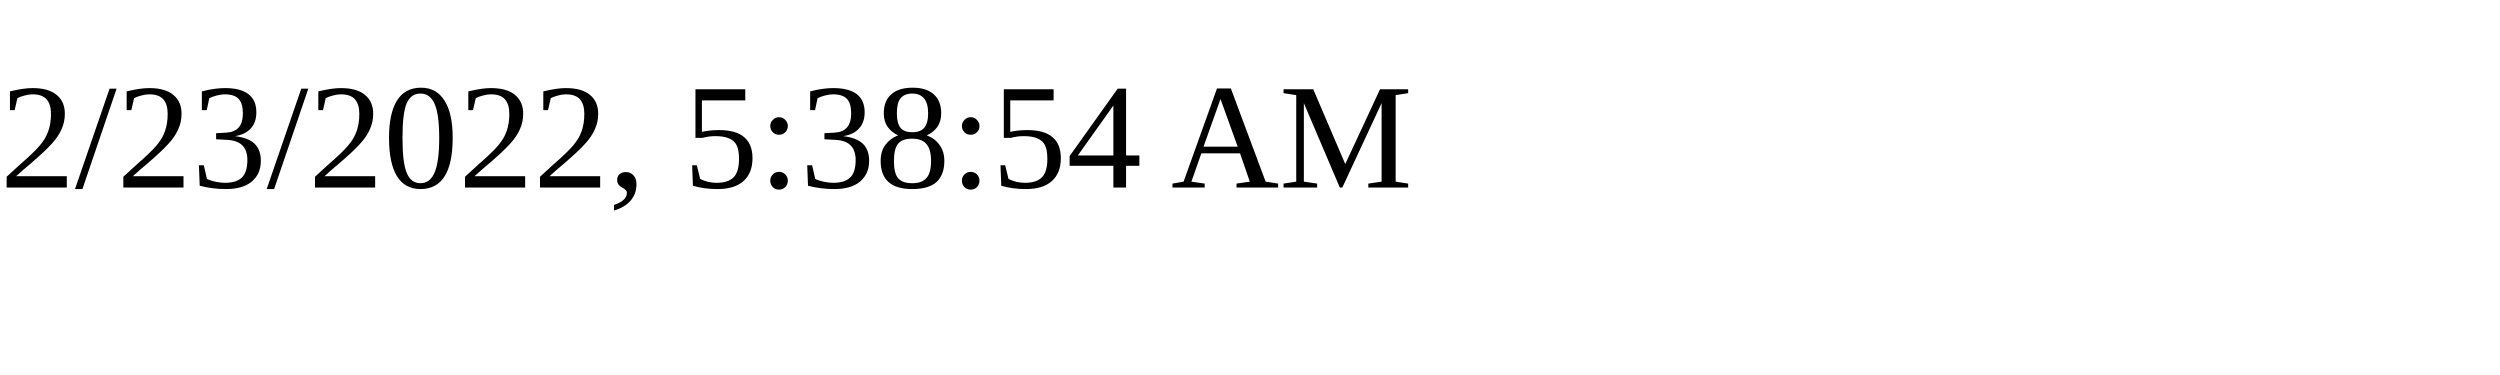
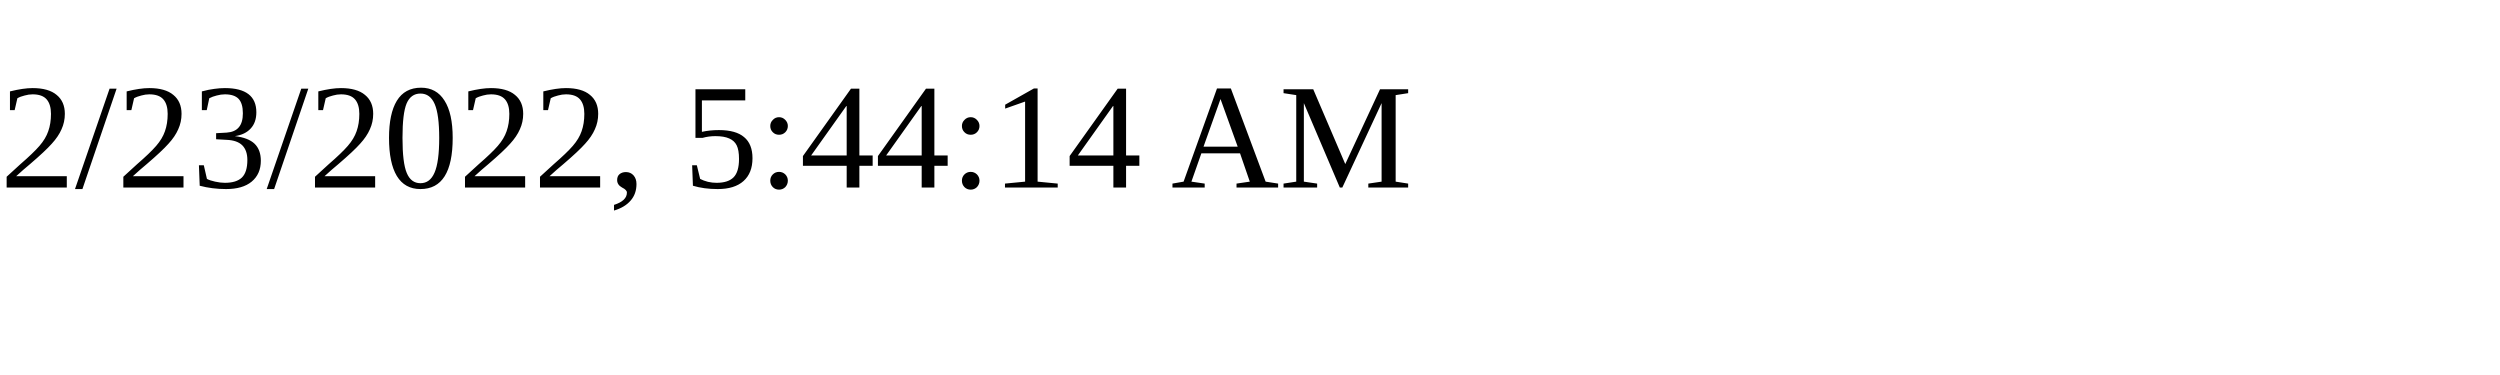
<svg xmlns="http://www.w3.org/2000/svg" height="30" width="200">
-   <text x="0" y="15">2/23/2022, 5:38:54 AM</text>
+   <text x="0" y="15">2/23/2022, 5:44:14 AM</text>
</svg>
